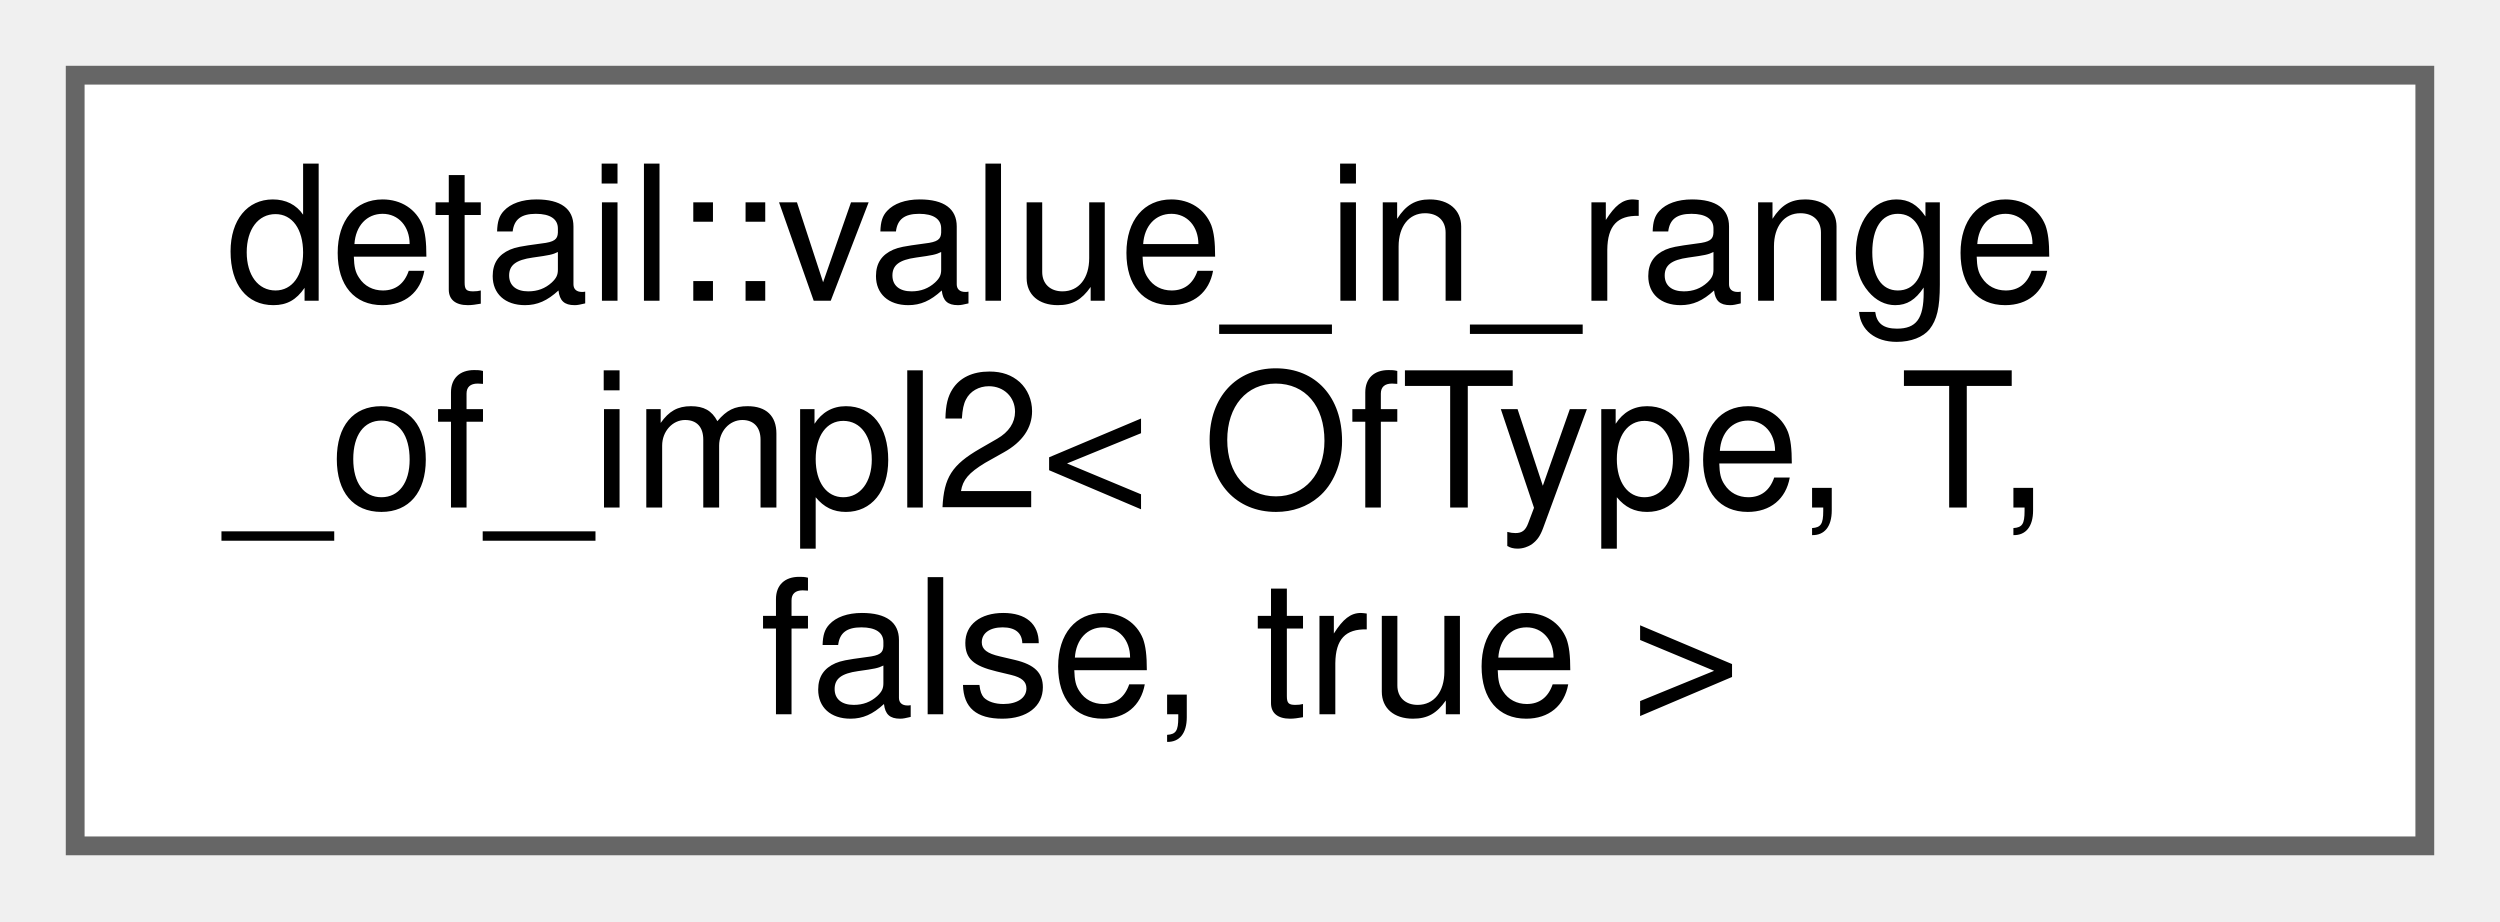
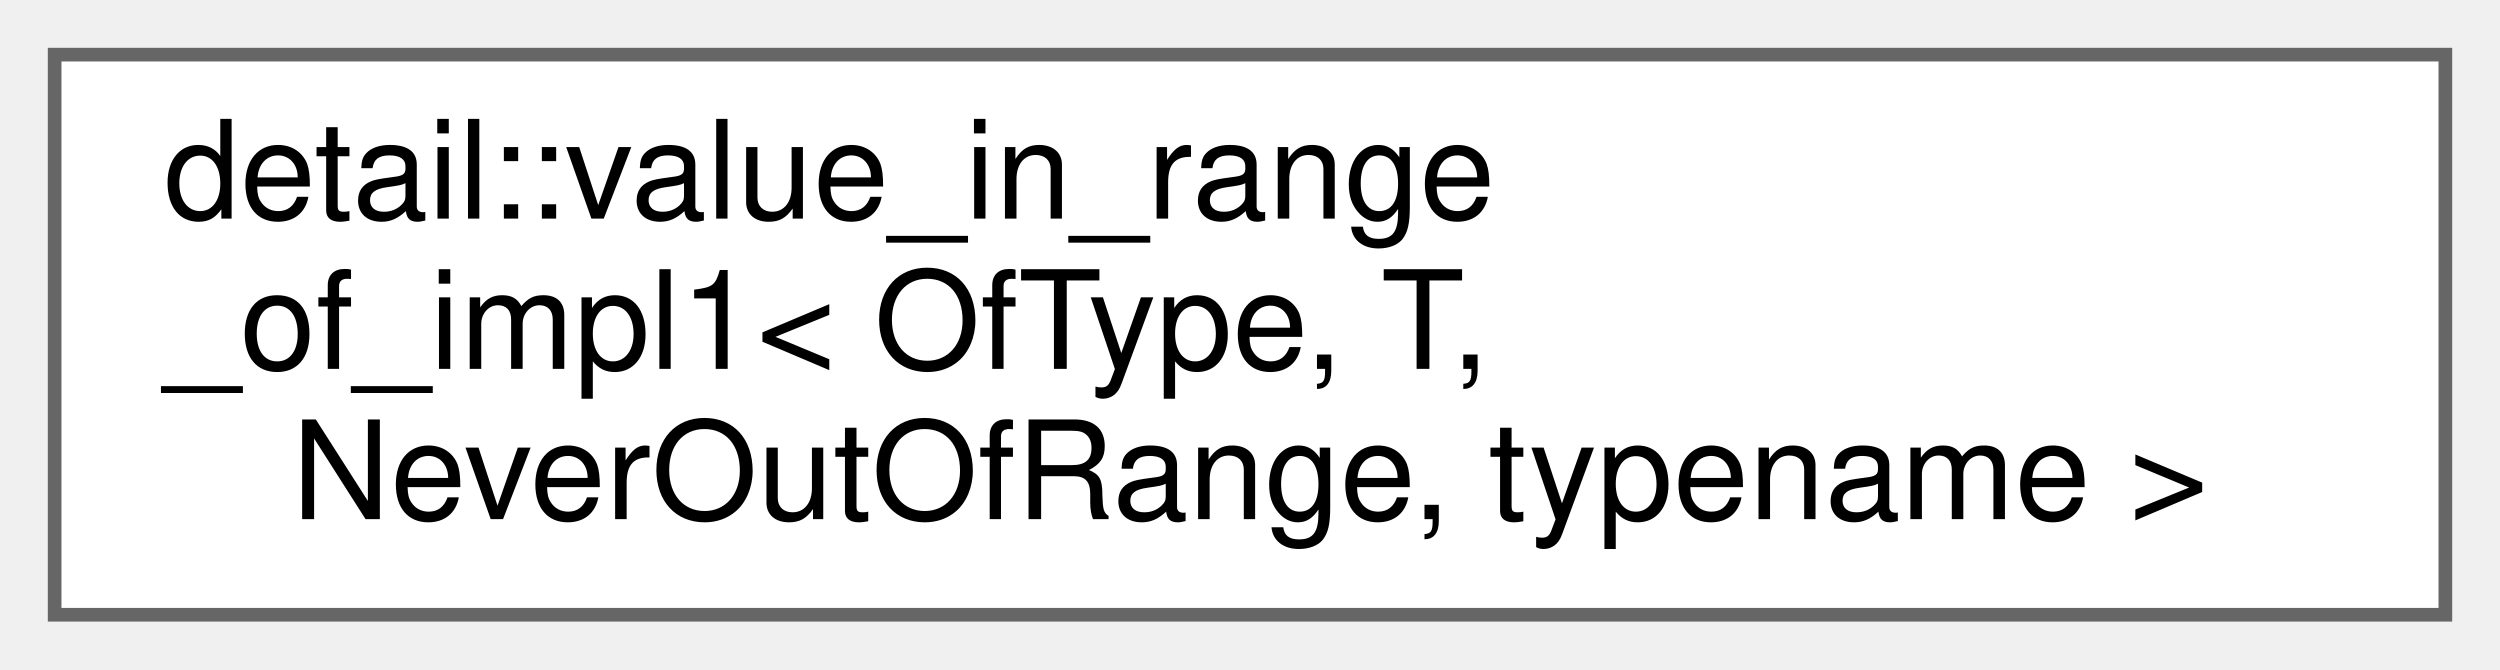
- <svg xmlns="http://www.w3.org/2000/svg" xmlns:xlink="http://www.w3.org/1999/xlink" width="133pt" height="49pt" viewBox="0.00 0.00 133.00 49.00">
+ <svg xmlns="http://www.w3.org/2000/svg" xmlns:xlink="http://www.w3.org/1999/xlink" width="183pt" height="49pt" viewBox="0.00 0.00 183.00 49.00">
  <g id="graph0" class="graph" transform="scale(1 1) rotate(0) translate(4 45)">
    <g id="node1" class="node">
      <g id="a_node1">
-         <a xlink:href="structdetail_1_1value__in__range__of__impl2_3_01OfType_00_01T_00_01false_00_01true_01_4.html" target="_top" xlink:title=" ">
-           <polygon fill="white" stroke="#666666" points="125,-41 0,-41 0,0 125,0 125,-41" />
+         <a xlink:href="structdetail_1_1value__in__range__of__impl1.html" target="_top" xlink:title=" ">
+           <polygon fill="white" stroke="#666666" points="175,-41 0,-41 0,0 175,0 175,-41" />
          <text text-anchor="start" x="8" y="-29" font-family="Helvetica,sans-Serif" font-size="10.00">detail::value_in_range</text>
-           <text text-anchor="start" x="8" y="-18" font-family="Helvetica,sans-Serif" font-size="10.00">_of_impl2&lt; OfType, T,</text>
-           <text text-anchor="middle" x="62.5" y="-7" font-family="Helvetica,sans-Serif" font-size="10.00"> false, true &gt;</text>
+           <text text-anchor="start" x="8" y="-18" font-family="Helvetica,sans-Serif" font-size="10.00">_of_impl1&lt; OfType, T,</text>
+           <text text-anchor="middle" x="87.5" y="-7" font-family="Helvetica,sans-Serif" font-size="10.00"> NeverOutOfRange, typename &gt;</text>
        </a>
      </g>
    </g>
  </g>
</svg>
